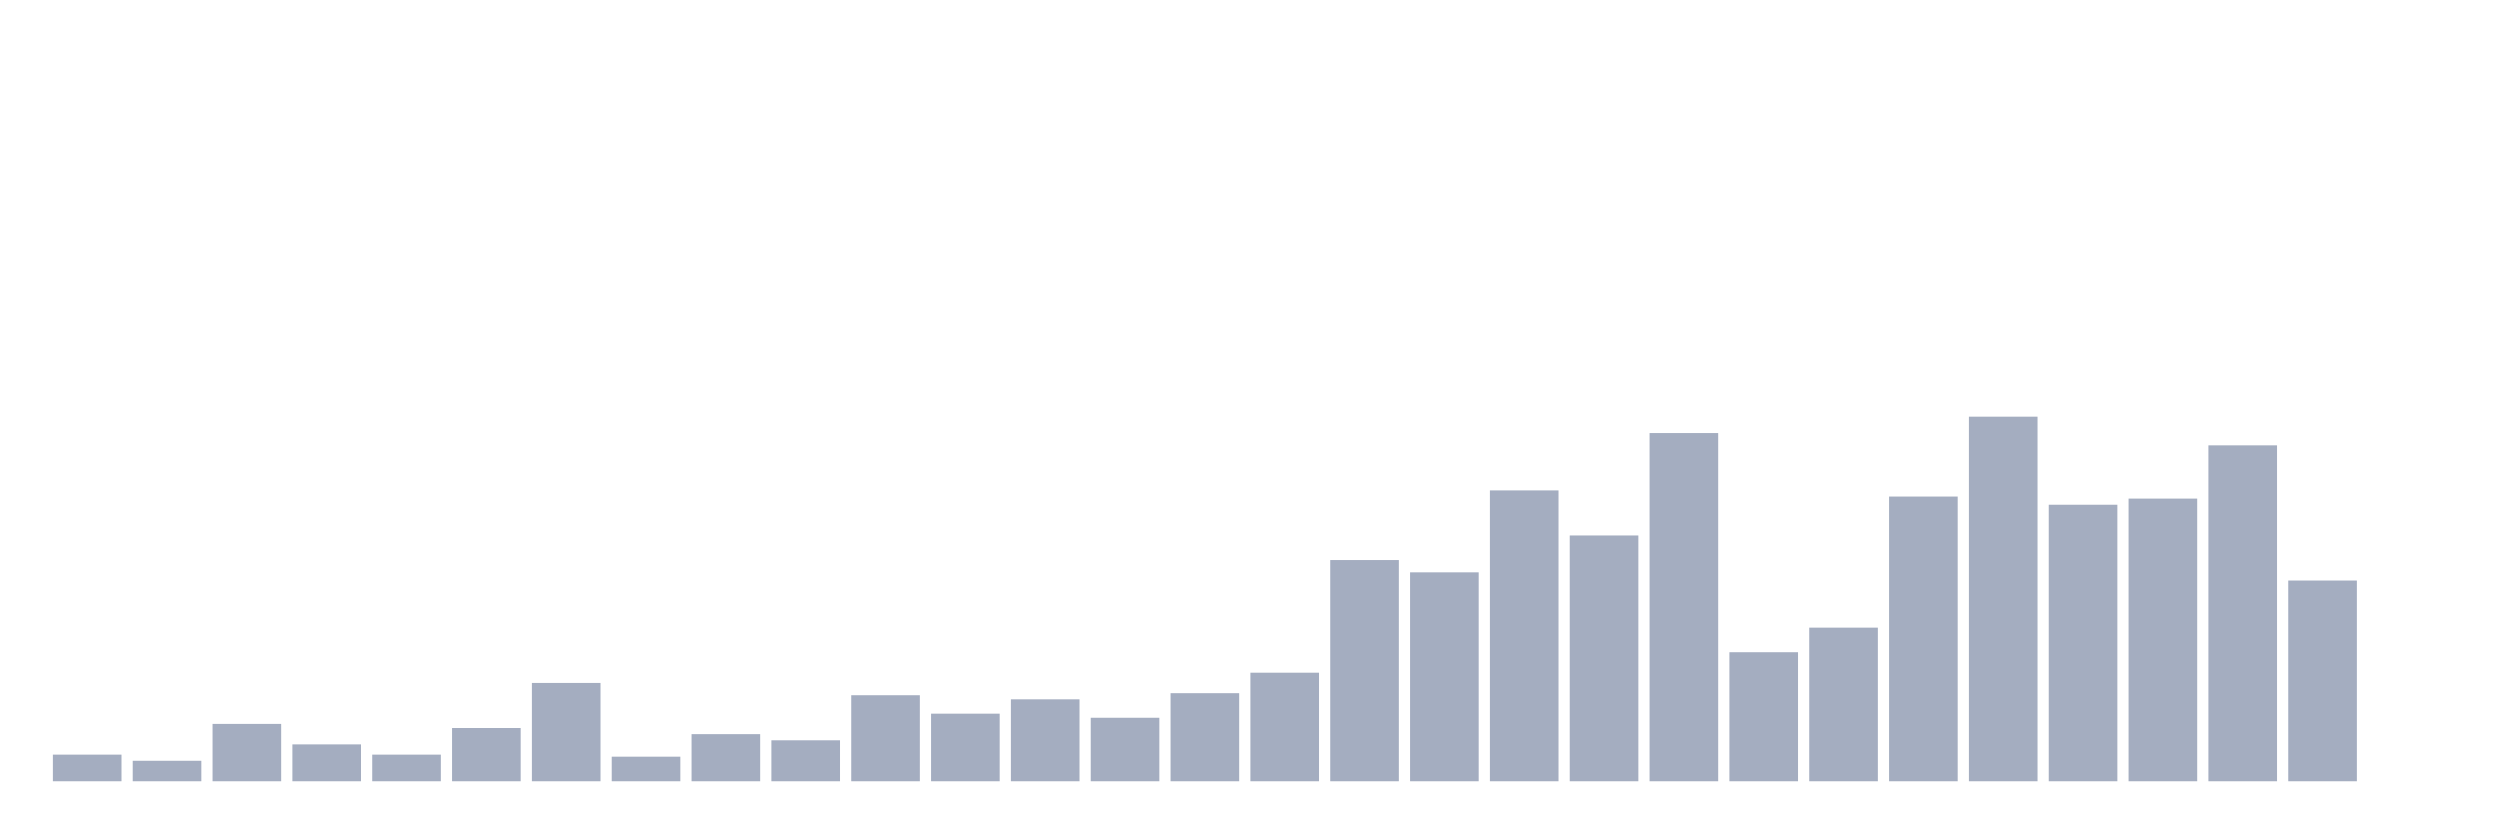
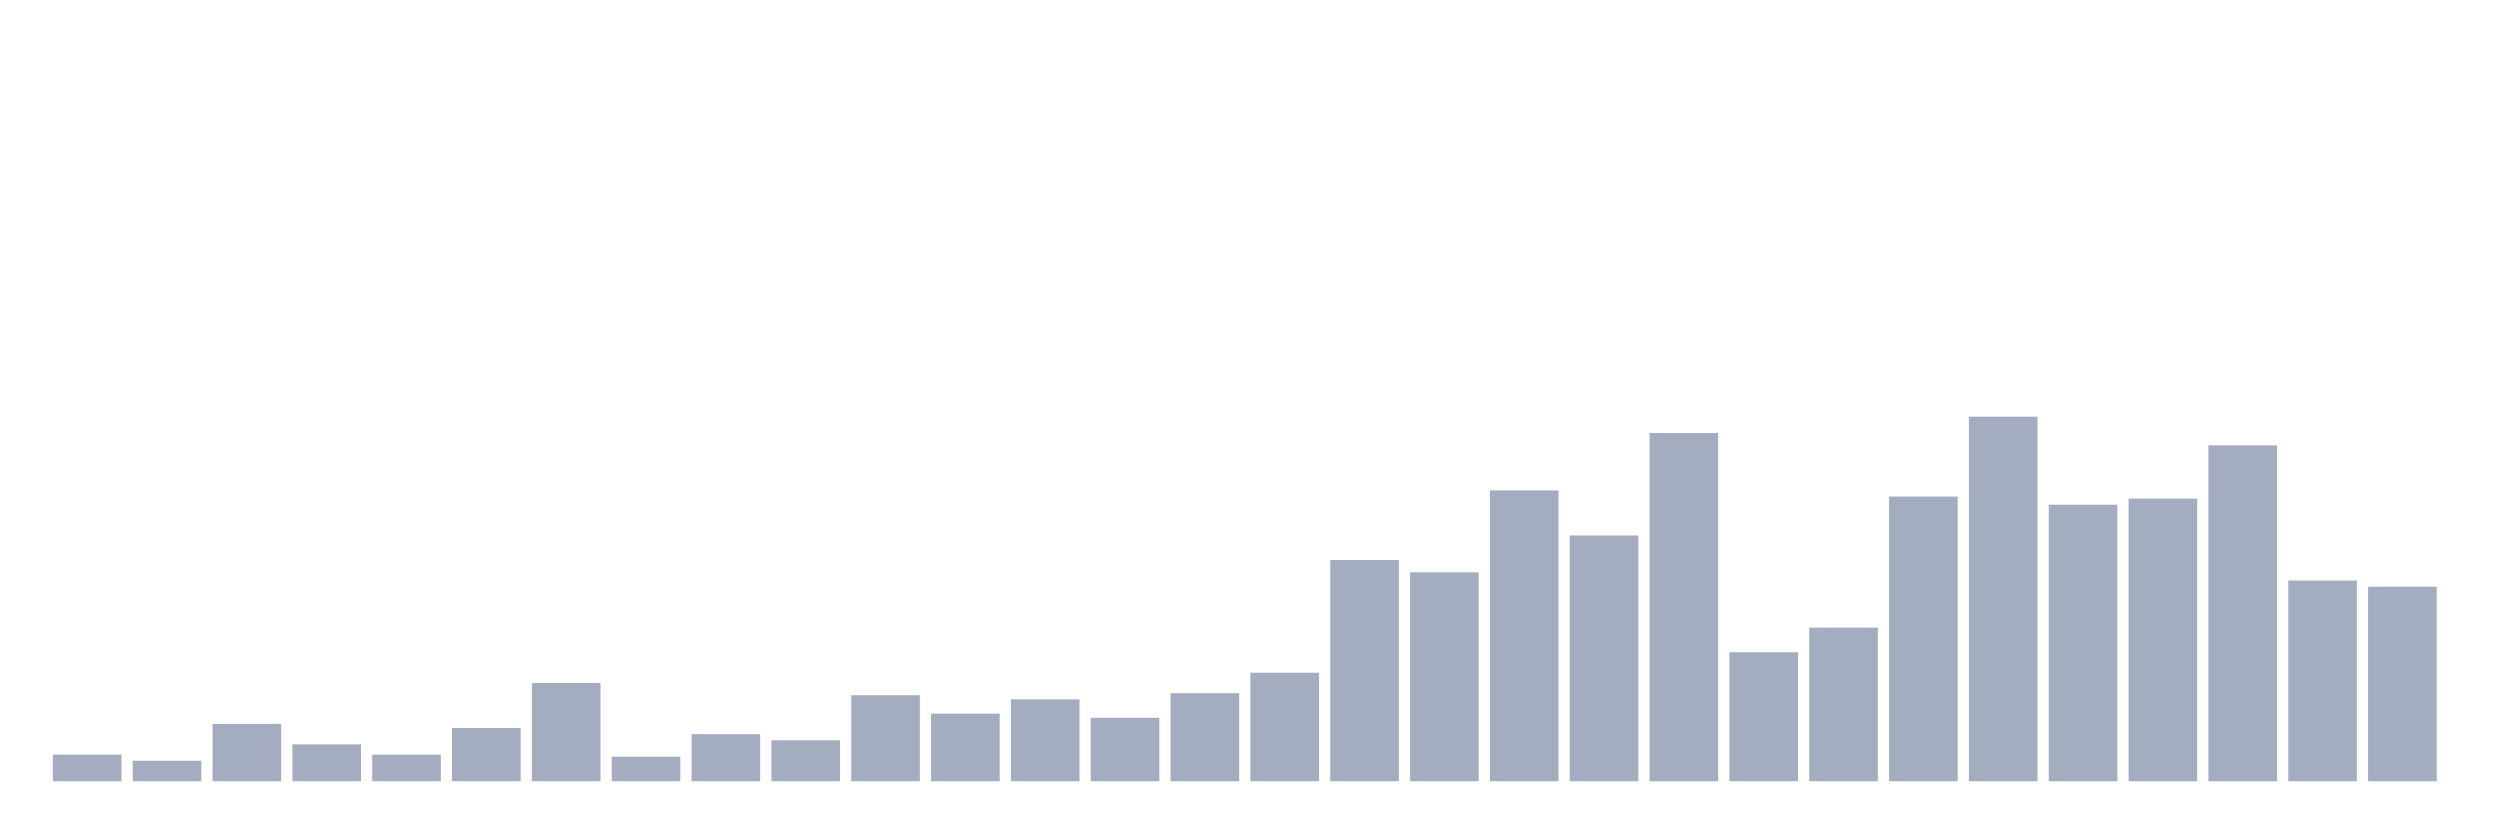
<svg xmlns="http://www.w3.org/2000/svg" viewBox="0 0 480 160">
  <g transform="translate(10,10)">
    <rect class="bar" x="0.153" width="13.175" y="134.888" height="5.112" fill="rgb(164,173,192)" />
    <rect class="bar" x="15.482" width="13.175" y="136.067" height="3.933" fill="rgb(164,173,192)" />
    <rect class="bar" x="30.81" width="13.175" y="128.989" height="11.011" fill="rgb(164,173,192)" />
    <rect class="bar" x="46.138" width="13.175" y="132.921" height="7.079" fill="rgb(164,173,192)" />
    <rect class="bar" x="61.466" width="13.175" y="134.888" height="5.112" fill="rgb(164,173,192)" />
    <rect class="bar" x="76.794" width="13.175" y="129.775" height="10.225" fill="rgb(164,173,192)" />
    <rect class="bar" x="92.123" width="13.175" y="121.124" height="18.876" fill="rgb(164,173,192)" />
    <rect class="bar" x="107.451" width="13.175" y="135.281" height="4.719" fill="rgb(164,173,192)" />
    <rect class="bar" x="122.779" width="13.175" y="130.955" height="9.045" fill="rgb(164,173,192)" />
    <rect class="bar" x="138.107" width="13.175" y="132.135" height="7.865" fill="rgb(164,173,192)" />
    <rect class="bar" x="153.436" width="13.175" y="123.483" height="16.517" fill="rgb(164,173,192)" />
    <rect class="bar" x="168.764" width="13.175" y="127.022" height="12.978" fill="rgb(164,173,192)" />
    <rect class="bar" x="184.092" width="13.175" y="124.27" height="15.73" fill="rgb(164,173,192)" />
    <rect class="bar" x="199.42" width="13.175" y="127.809" height="12.191" fill="rgb(164,173,192)" />
    <rect class="bar" x="214.748" width="13.175" y="123.09" height="16.91" fill="rgb(164,173,192)" />
    <rect class="bar" x="230.077" width="13.175" y="119.157" height="20.843" fill="rgb(164,173,192)" />
    <rect class="bar" x="245.405" width="13.175" y="97.528" height="42.472" fill="rgb(164,173,192)" />
    <rect class="bar" x="260.733" width="13.175" y="99.888" height="40.112" fill="rgb(164,173,192)" />
    <rect class="bar" x="276.061" width="13.175" y="84.157" height="55.843" fill="rgb(164,173,192)" />
    <rect class="bar" x="291.39" width="13.175" y="92.809" height="47.191" fill="rgb(164,173,192)" />
    <rect class="bar" x="306.718" width="13.175" y="73.146" height="66.854" fill="rgb(164,173,192)" />
    <rect class="bar" x="322.046" width="13.175" y="115.225" height="24.775" fill="rgb(164,173,192)" />
    <rect class="bar" x="337.374" width="13.175" y="110.506" height="29.494" fill="rgb(164,173,192)" />
    <rect class="bar" x="352.702" width="13.175" y="85.337" height="54.663" fill="rgb(164,173,192)" />
    <rect class="bar" x="368.031" width="13.175" y="70" height="70" fill="rgb(164,173,192)" />
    <rect class="bar" x="383.359" width="13.175" y="86.91" height="53.09" fill="rgb(164,173,192)" />
    <rect class="bar" x="398.687" width="13.175" y="85.73" height="54.27" fill="rgb(164,173,192)" />
    <rect class="bar" x="414.015" width="13.175" y="75.506" height="64.494" fill="rgb(164,173,192)" />
    <rect class="bar" x="429.344" width="13.175" y="101.461" height="38.539" fill="rgb(164,173,192)" />
-     <rect class="bar" x="444.672" width="13.175" y="140" height="0" fill="rgb(164,173,192)" />
+     <rect class="bar" x="444.672" width="13.175" y="102.64" height="37.36" fill="rgb(164,173,192)" />
  </g>
</svg>
